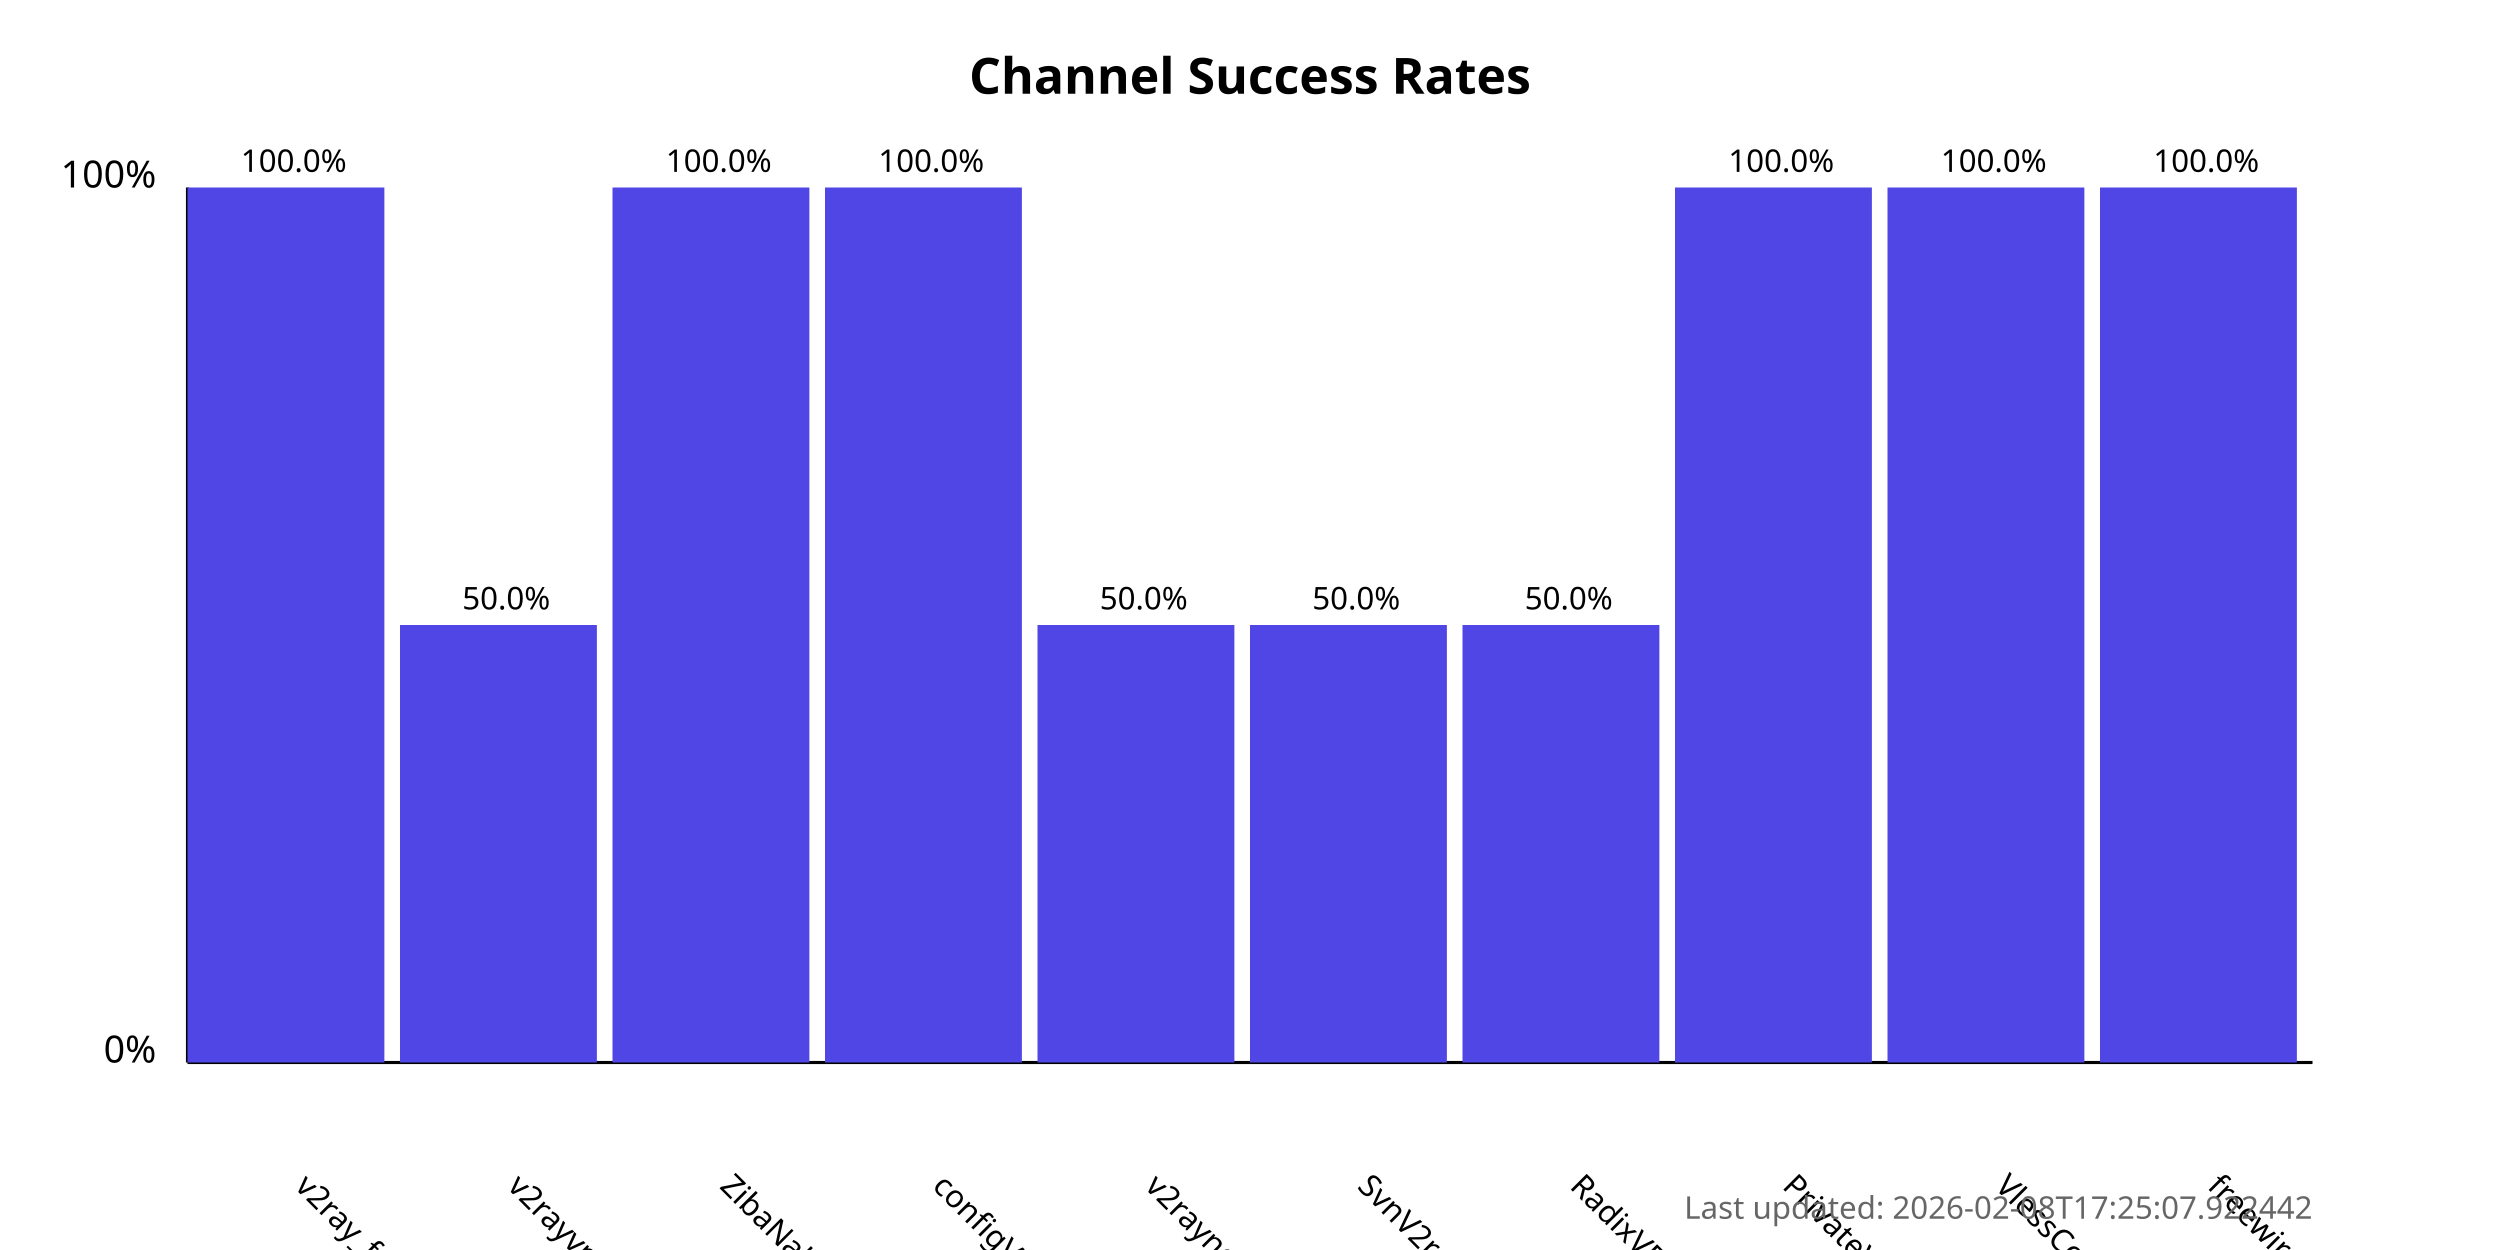
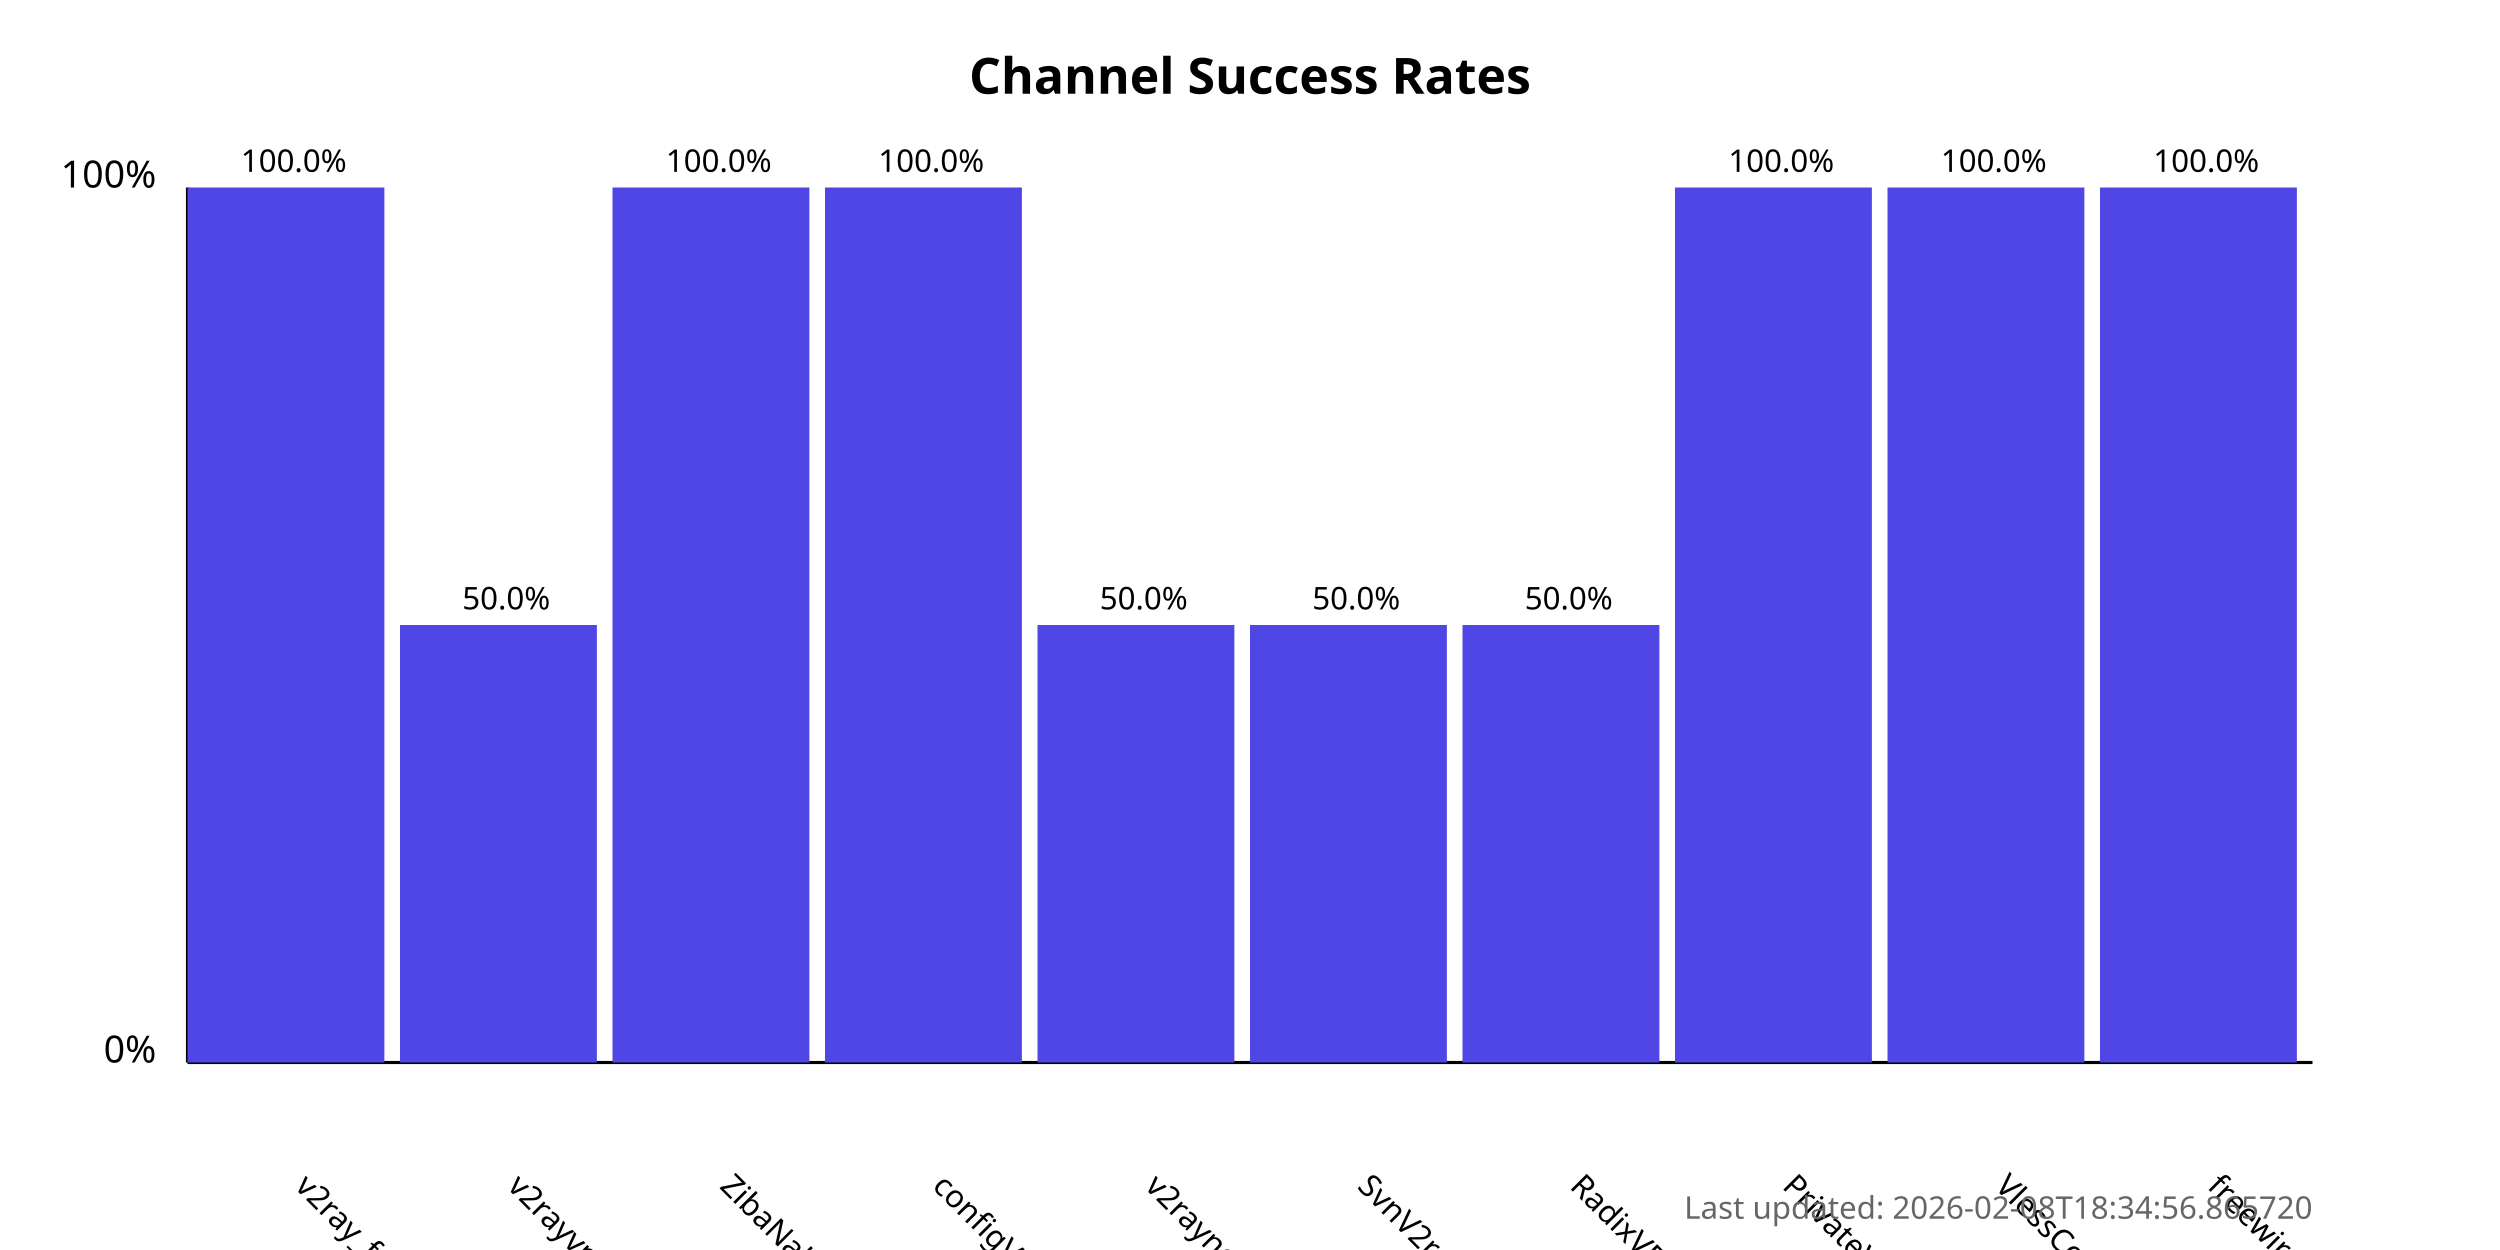
<svg xmlns="http://www.w3.org/2000/svg" width="800" height="400">
  <style>
            .chart-title { font: bold 16px sans-serif; }
            .axis-label { font: 12px sans-serif; }
            .tick-label { font: 10px sans-serif; }
            .bar { fill: #4f46e5; }
            .bar:hover { fill: #6366f1; }
            .timestamp { font: 10px sans-serif; fill: #666; }
        </style>
  <text x="400.0" y="30" text-anchor="middle" class="chart-title">
            Channel Success Rates
        </text>
  <line x1="60" y1="340" x2="60" y2="60" stroke="black" stroke-width="1" />
  <line x1="60" y1="340" x2="740" y2="340" stroke="black" stroke-width="1" />
  <text x="50" y="340" text-anchor="end" class="axis-label">0%</text>
  <text x="50" y="60" text-anchor="end" class="axis-label">100%</text>
  <g>
    <rect x="60" y="60.0" width="63.0" height="280.0" class="bar" />
    <text x="94.0" y="380" transform="rotate(45, 94.0, 380)" text-anchor="start" class="tick-label">
                v2ray_free_conf
            </text>
    <text x="94.0" y="55.0" text-anchor="middle" class="tick-label">
                100.0%
            </text>
  </g>
  <g>
    <rect x="128.0" y="200.0" width="63.0" height="140.0" class="bar" />
    <text x="162.0" y="380" transform="rotate(45, 162.0, 380)" text-anchor="start" class="tick-label">
                v2rayvpno
            </text>
    <text x="162.0" y="195.0" text-anchor="middle" class="tick-label">
                50.0%
            </text>
  </g>
  <g>
    <rect x="196.0" y="60.0" width="63.0" height="280.0" class="bar" />
    <text x="230.0" y="380" transform="rotate(45, 230.0, 380)" text-anchor="start" class="tick-label">
                ZibaNabz
            </text>
    <text x="230.0" y="55.0" text-anchor="middle" class="tick-label">
                100.0%
            </text>
  </g>
  <g>
    <rect x="264.0" y="60.0" width="63.0" height="280.0" class="bar" />
    <text x="298.0" y="380" transform="rotate(45, 298.0, 380)" text-anchor="start" class="tick-label">
                configV2rayForFree
            </text>
    <text x="298.0" y="55.0" text-anchor="middle" class="tick-label">
                100.0%
            </text>
  </g>
  <g>
    <rect x="332.0" y="200.0" width="63.0" height="140.0" class="bar" />
    <text x="366.0" y="380" transform="rotate(45, 366.0, 380)" text-anchor="start" class="tick-label">
                v2rayngvpn
            </text>
    <text x="366.0" y="195.0" text-anchor="middle" class="tick-label">
                50.0%
            </text>
  </g>
  <g>
    <rect x="400.0" y="200.0" width="63.0" height="140.0" class="bar" />
    <text x="434.0" y="380" transform="rotate(45, 434.0, 380)" text-anchor="start" class="tick-label">
                SvnV2ray
            </text>
    <text x="434.0" y="195.0" text-anchor="middle" class="tick-label">
                50.0%
            </text>
  </g>
  <g>
    <rect x="468.0" y="200.0" width="63.0" height="140.0" class="bar" />
    <text x="502.0" y="380" transform="rotate(45, 502.0, 380)" text-anchor="start" class="tick-label">
                RadixVPN
            </text>
    <text x="502.0" y="195.0" text-anchor="middle" class="tick-label">
                50.0%
            </text>
  </g>
  <g>
    <rect x="536.0" y="60.0" width="63.0" height="280.0" class="bar" />
    <text x="570.0" y="380" transform="rotate(45, 570.0, 380)" text-anchor="start" class="tick-label">
                PrivateVPNs
            </text>
    <text x="570.0" y="55.0" text-anchor="middle" class="tick-label">
                100.0%
            </text>
  </g>
  <g>
    <rect x="604.0" y="60.0" width="63.0" height="280.0" class="bar" />
    <text x="638.0" y="380" transform="rotate(45, 638.0, 380)" text-anchor="start" class="tick-label">
                VlessConfig
            </text>
    <text x="638.0" y="55.0" text-anchor="middle" class="tick-label">
                100.0%
            </text>
  </g>
  <g>
    <rect x="672.0" y="60.0" width="63.0" height="280.0" class="bar" />
    <text x="706.0" y="380" transform="rotate(45, 706.0, 380)" text-anchor="start" class="tick-label">
                freewireguard
            </text>
    <text x="706.0" y="55.0" text-anchor="middle" class="tick-label">
                100.0%
            </text>
  </g>
  <text x="740" y="390" text-anchor="end" class="timestamp">
-             Last updated: 2026-02-08T17:25:07.922442
+             Last updated: 2026-02-08T18:34:56.865720
        </text>
</svg>
